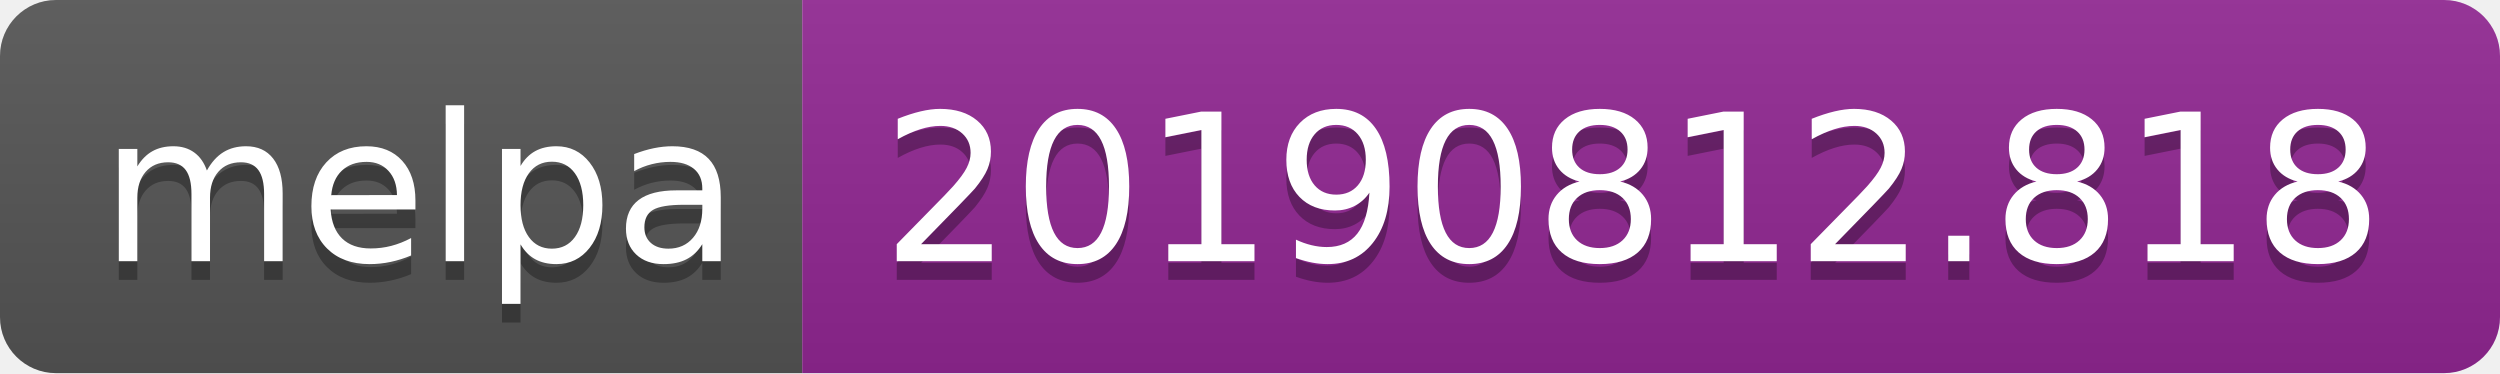
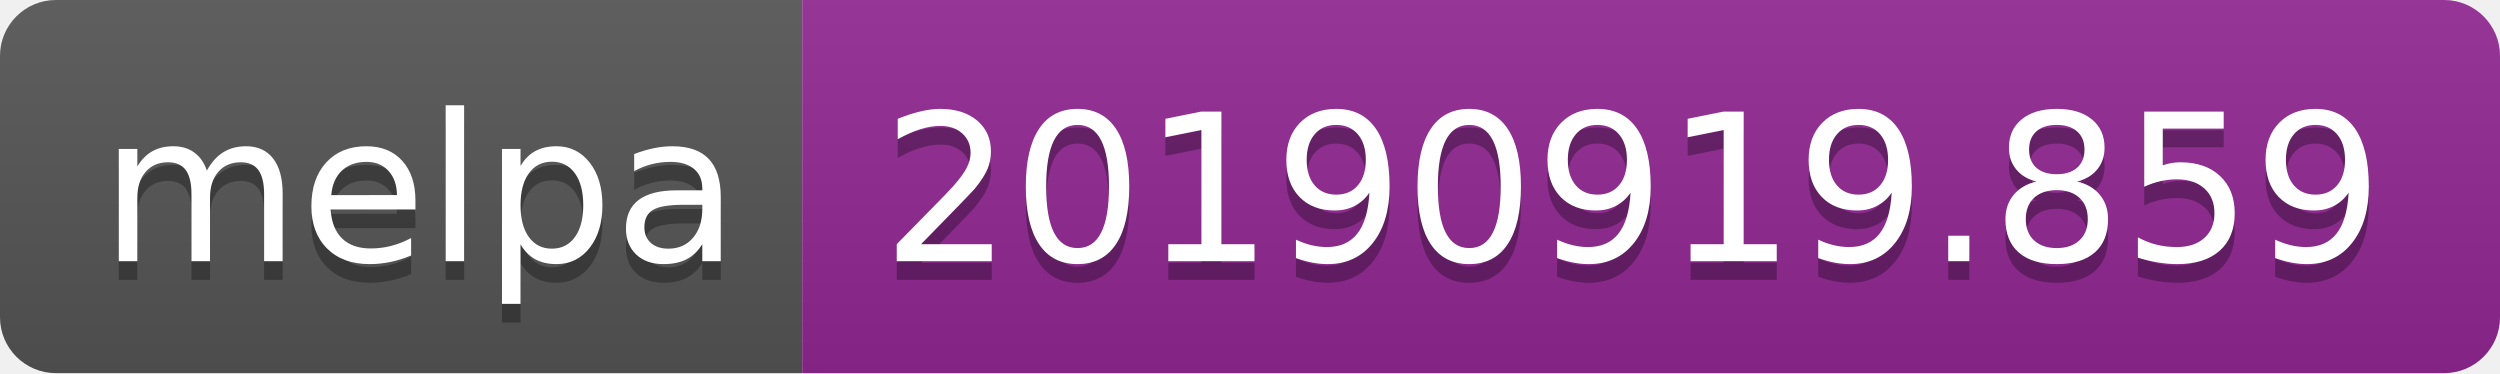
<svg xmlns="http://www.w3.org/2000/svg" width="134" height="20">
  <linearGradient id="b" x2="0" y2="100%">
    <stop offset="0" stop-color="#bbb" stop-opacity=".1" />
    <stop offset="1" stop-opacity=".1" />
  </linearGradient>
  <clipPath id="a">
    <rect width="134" height="20" rx="3" fill="#fff" />
  </clipPath>
  <g clip-path="url(#a)">
    <path fill="#555" d="M0 0h43v20H0z" />
    <path fill="#922793" d="M43 0h91v20H43z" />
    <path fill="url(#b)" d="M0 0h134v20H0z" />
  </g>
  <g fill="#fff" text-anchor="middle" font-family="DejaVu Sans,Verdana,Geneva,sans-serif" font-size="110">
    <text x="225" y="150" fill="#010101" fill-opacity=".3" transform="scale(.1)" textLength="330">melpa</text>
    <text x="225" y="140" transform="scale(.1)" textLength="330">melpa</text>
-     <text x="875" y="150" fill="#010101" fill-opacity=".3" transform="scale(.1)" textLength="810">20190812.818</text>
-     <text x="875" y="140" transform="scale(.1)" textLength="810">20190812.818</text>
+     <text x="875" y="150" fill="#010101" fill-opacity=".3" transform="scale(.1)" textLength="810">20190919.859</text>
+     <text x="875" y="140" transform="scale(.1)" textLength="810">20190919.859</text>
  </g>
</svg>
